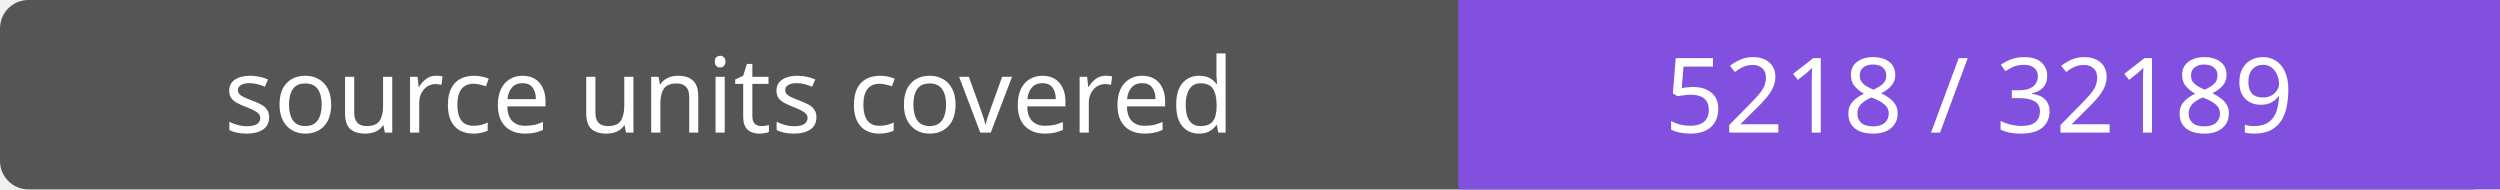
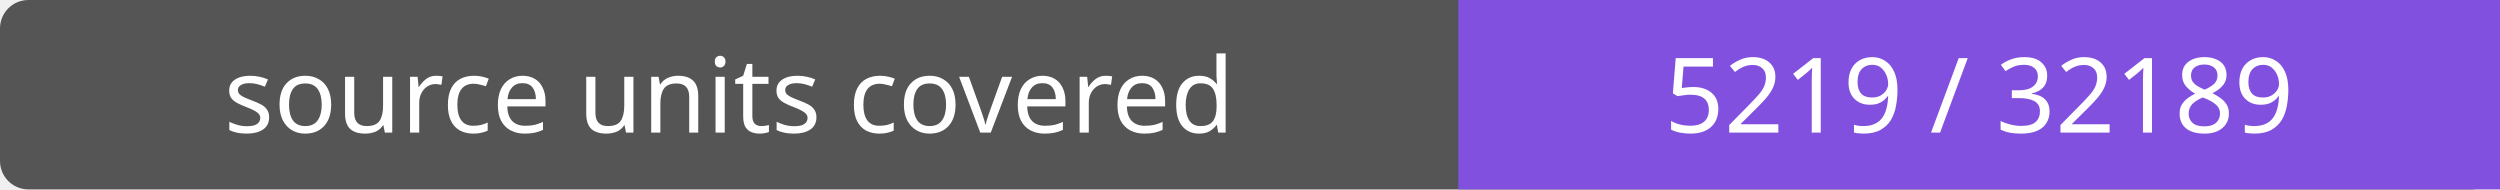
- <svg xmlns="http://www.w3.org/2000/svg" width="264" height="20" role="img" aria-label="source units covered: 5218 / 32189">
+ <svg xmlns="http://www.w3.org/2000/svg" width="264" height="20" role="img" aria-label="source units covered: 5219 / 32189">
  <rect width="264" height="20" rx="3" fill="#555" />
  <path fill="#8250df" d="M154 0h110v20H154z" />
  <g fill="#fff" text-anchor="middle" font-family="Verdana,sans-serif" font-size="11">
    <text x="77.0" y="14">source units covered</text>
-     <text x="209.0" y="14">5218 / 32189</text>
+     <text x="209.0" y="14">5219 / 32189</text>
  </g>
</svg>
